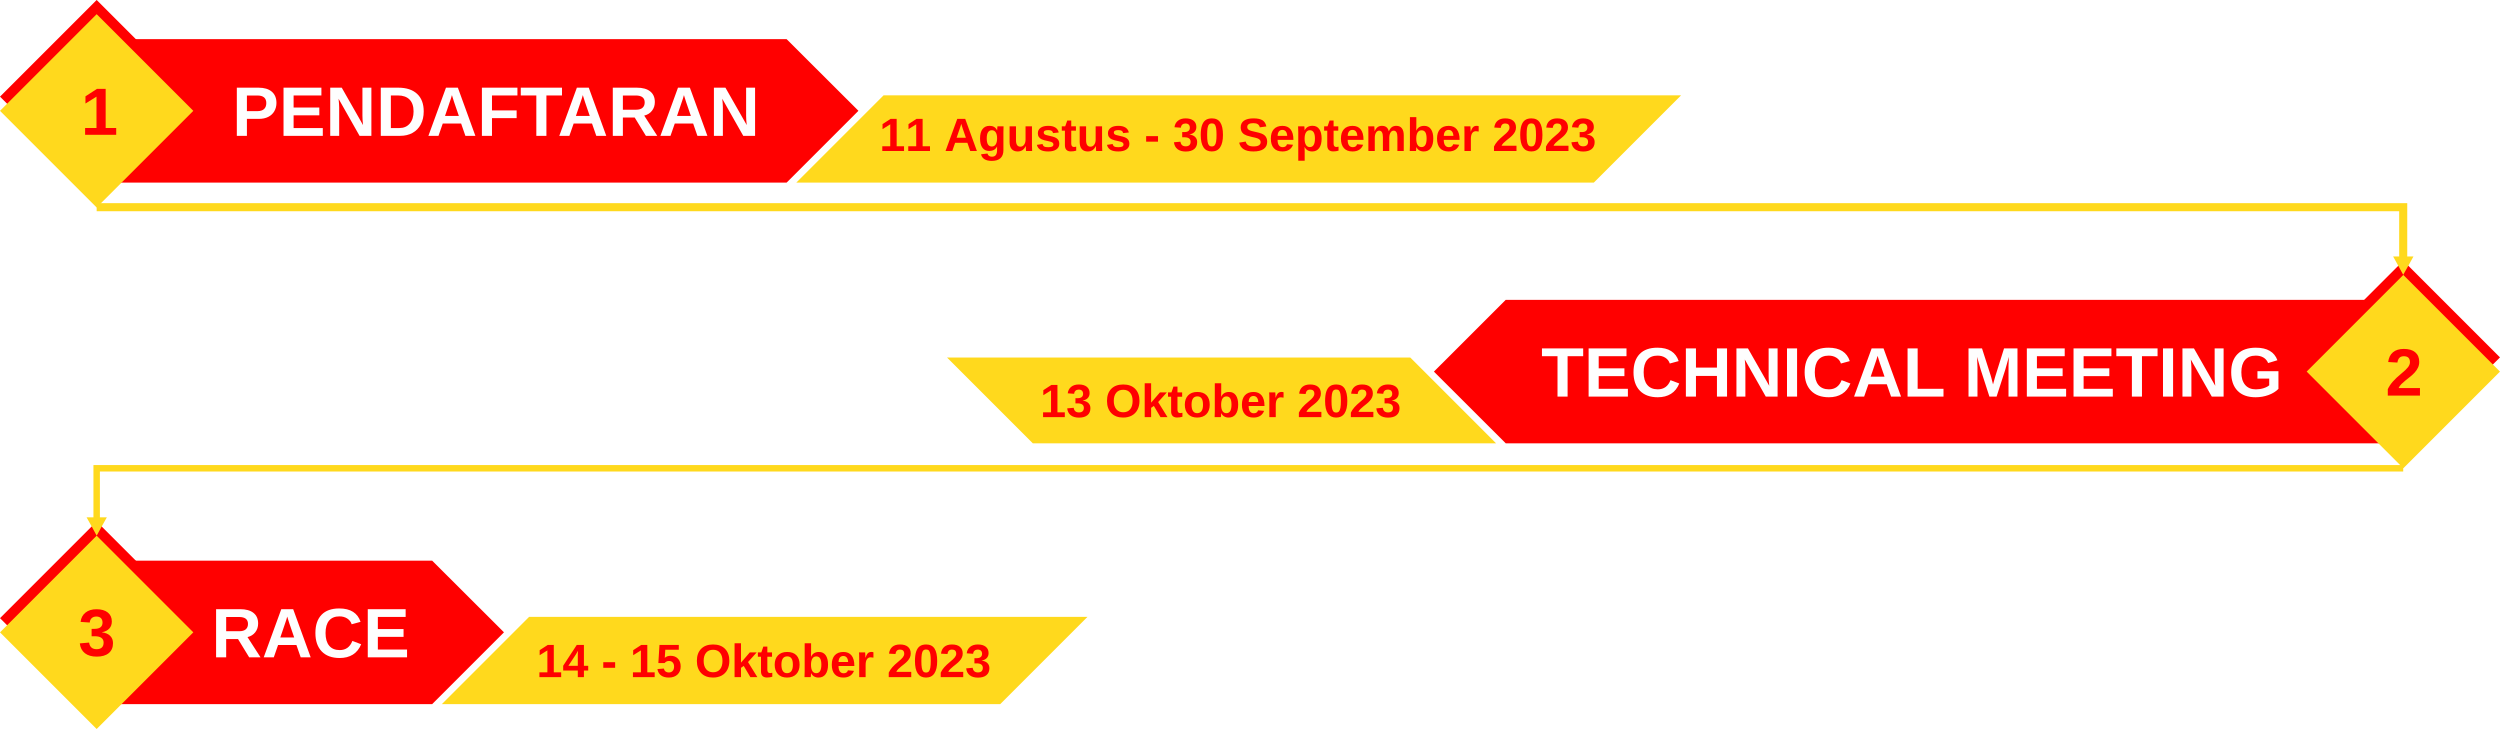
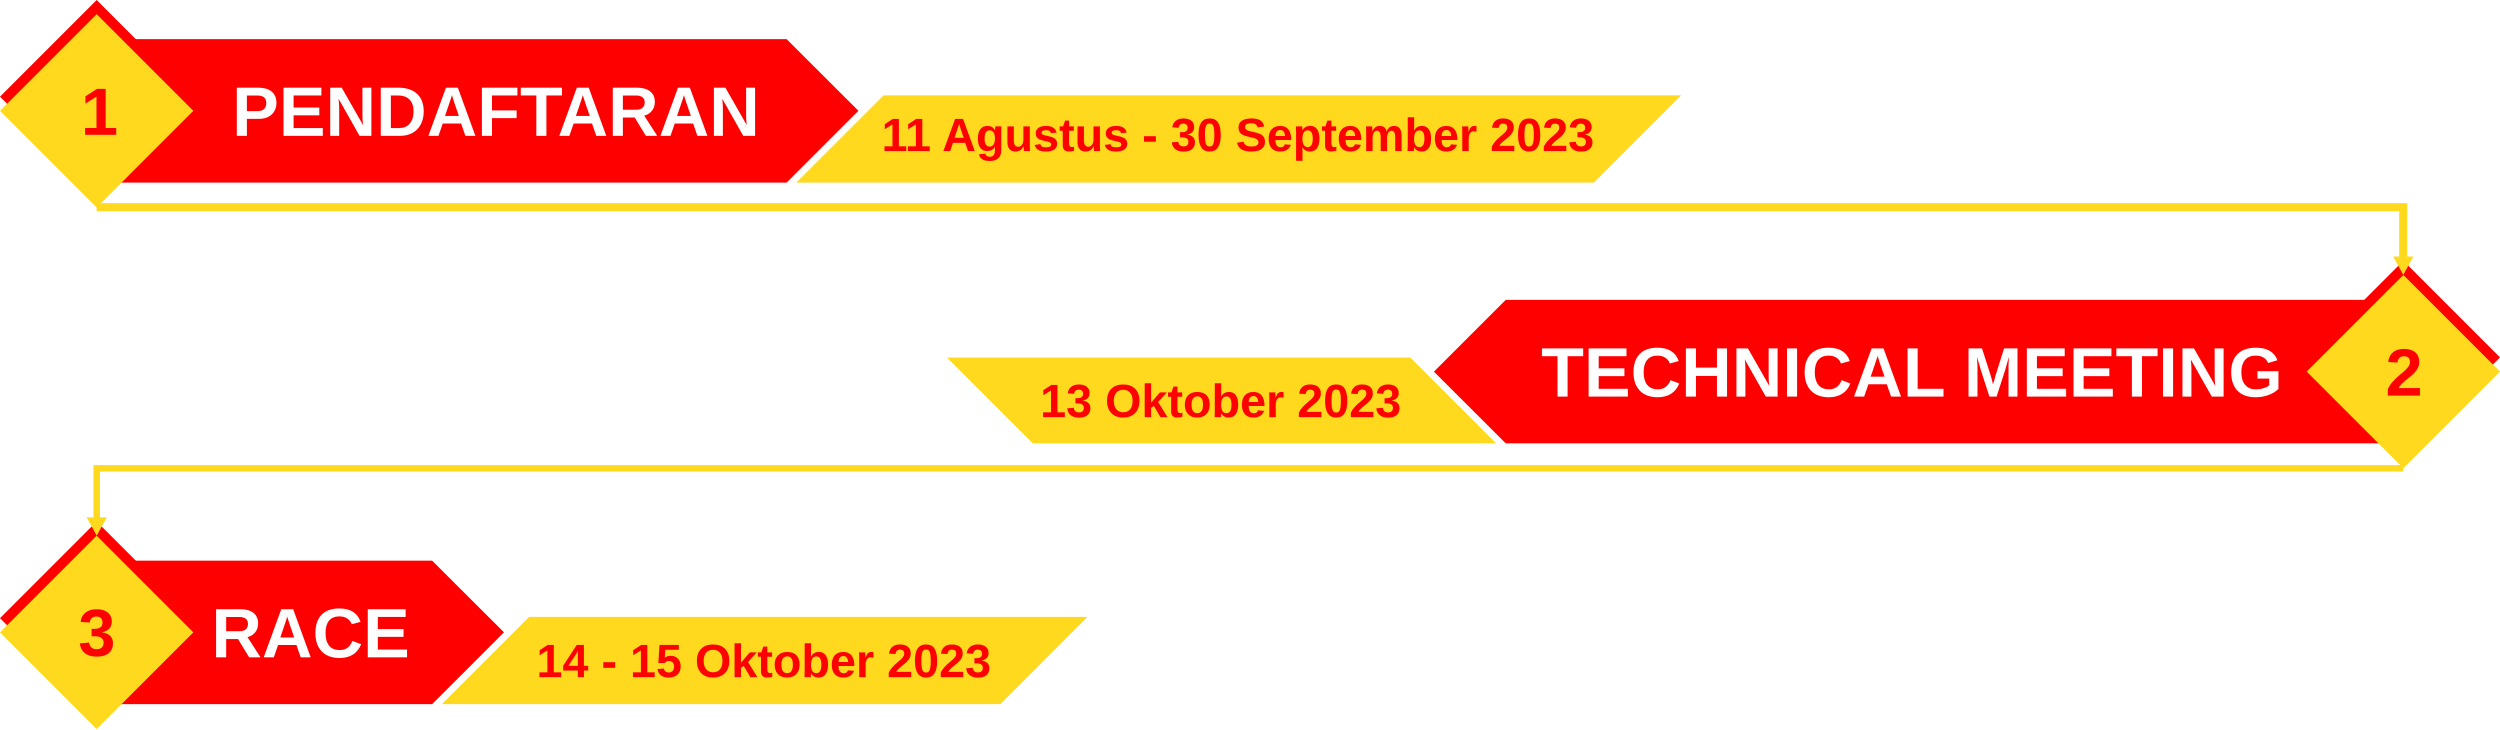
- <svg xmlns="http://www.w3.org/2000/svg" xml:space="preserve" width="774.508mm" height="225.842mm" version="1.1" style="shape-rendering:geometricPrecision; text-rendering:geometricPrecision; image-rendering:optimizeQuality; fill-rule:evenodd; clip-rule:evenodd" viewBox="0 0 63541 18528">
+ <svg xmlns="http://www.w3.org/2000/svg" xml:space="preserve" width="774.503mm" height="225.851mm" version="1.1" style="shape-rendering:geometricPrecision; text-rendering:geometricPrecision; image-rendering:optimizeQuality; fill-rule:evenodd; clip-rule:evenodd" viewBox="0 0 77450 22585">
  <defs>
    <font id="FontID0" horiz-adv-x="722" font-variant="normal" style="fill-rule:nonzero" font-style="normal" font-weight="700">
      <font-face font-family="Arial">
        <font-face-src>
          <font-face-name name="Arial Bold" />
        </font-face-src>
      </font-face>
      <missing-glyph>
        <path d="M0 0z" />
      </missing-glyph>
-       <glyph unicode="3" horiz-adv-x="556" d="M38.001 189.835l132.998 16.169c4.165,-34.002 15.499,-60.007 34.002,-78.006 18.497,-17.999 40.833,-26.999 66.996,-26.999 28.166,0 51.836,10.837 71.168,32.338 19.166,21.494 28.836,50.496 28.836,87.164 0,34.5 -9.172,61.996 -27.669,82.164 -18.503,20.168 -40.999,30.335 -67.666,30.335 -17.502,0 -38.333,-3.502 -62.666,-10.333l15.167 111.331c37,-1.001 65.166,7.169 84.664,24.333 19.498,17.005 29.168,39.839 29.168,68.336 0,24.167 -7.169,43.334 -21.501,57.831 -14.332,14.332 -33.332,21.501 -57.168,21.501 -23.497,0 -43.499,-8.164 -60,-24.499 -16.666,-16.335 -26.667,-40.17 -30.335,-71.5l-125.995 21.501c8.834,43.665 21.998,78.496 39.832,104.666 17.668,25.997 42.498,46.497 74.166,61.498 31.668,14.836 67.335,22.33 106.669,22.33 67.328,0 121.332,-21.494 162,-64.662 33.498,-35.335 50.33,-75.333 50.33,-119.834 0,-63.004 -34.334,-113.5 -103.167,-151.004 40.999,-8.827 73.668,-28.498 98.333,-59.164 24.506,-30.666 36.834,-67.666 36.834,-111 0,-62.831 -23,-116.498 -68.834,-160.833 -45.834,-44.335 -102.829,-66.499 -171.165,-66.499 -64.669,0 -118.335,18.662 -160.833,56.166 -42.67,37.331 -67.335,86.163 -74.166,146.667z" />
-       <glyph unicode="D" horiz-adv-x="722" d="M73.002 716l263.663 0c59.503,0 104.833,-4.5 135.999,-13.665 41.835,-12.333 77.834,-34.334 107.668,-66.003 30,-31.499 52.665,-70.167 68.336,-115.999 15.496,-45.667 23.329,-102.163 23.329,-169.167 0,-59 -7.331,-109.664 -21.997,-152.33 -17.833,-52.167 -43.334,-94.335 -76.501,-126.502 -24.998,-24.5 -58.834,-43.5 -101.333,-57.165 -31.835,-10.171 -74.335,-15.168 -127.668,-15.168l-271.496 0 0 716zm144.999 -121.002l0 -473.997 107.498 0c40.166,0 69.166,2.333 86.999,6.833 23.504,5.832 42.836,15.832 58.17,29.834 15.5,13.997 27.999,36.999 37.663,69 9.834,31.997 14.671,75.833 14.671,131.163 0,55.335 -4.836,97.668 -14.671,127.336 -9.664,29.664 -23.329,52.665 -40.83,69.332 -17.501,16.501 -39.668,27.833 -66.667,33.666 -20,4.5 -59.498,6.833 -118.166,6.833l-64.666 0z" />
-       <glyph unicode="0" horiz-adv-x="556" d="M274.499 719.997c69.338,0 123.501,-24.83 162.67,-74.497 46.497,-58.667 69.828,-156.164 69.828,-292.166 0,-135.83 -23.497,-233.5 -70.332,-292.836 -38.83,-48.997 -92.828,-73.496 -162.166,-73.496 -69.662,0 -125.829,26.833 -168.499,80.499 -42.664,53.666 -63.999,149.499 -63.999,287.166 0,135.167 23.497,232.498 70.332,291.835 38.837,48.997 92.835,73.496 162.166,73.496zm0 -113.997c-16.335,0 -30.998,-5.332 -43.665,-15.996 -12.833,-10.505 -22.834,-29.506 -29.831,-57.002 -9.338,-35.501 -14,-95.501 -14,-179.668 0,-84.332 4.165,-142.163 12.495,-173.666 8.337,-31.502 18.835,-52.499 31.502,-63.004 12.667,-10.498 27.165,-15.665 43.499,-15.665 16.335,0 31.005,5.332 43.838,16.003 12.667,10.498 22.661,29.499 29.665,56.995 9.331,35.17 14,95.004 14,179.336 0,84.167 -4.165,141.998 -12.501,173.5 -8.337,31.502 -18.835,52.665 -31.502,63.17 -12.667,10.664 -27.165,15.996 -43.499,15.996z" />
-       <glyph unicode="t" horiz-adv-x="332" d="M308.998 519.001l0 -109.004 -93.995 0 0 -210.161c0,-42.67 0.829,-67.501 2.666,-74.504 1.83,-6.997 5.829,-12.833 12.329,-17.495 6.334,-4.503 14,-6.838 23.166,-6.838 12.84,0 31.171,4.338 55.338,13.171l11.5 -106.669c-31.834,-13.669 -67.832,-20.5 -108.168,-20.5 -24.664,0 -46.835,4.165 -66.665,12.501 -19.836,8.33 -34.334,19.166 -43.499,32.331 -9.338,13.33 -15.672,31.164 -19.332,53.832 -2.839,16.003 -4.338,48.334 -4.338,97.165l0 227.166 -62.997 0 0 109.004 62.997 0 0 103.002 137.004 80.996 0 -183.998 93.995 0z" />
-       <glyph unicode="R" horiz-adv-x="722" d="M73.002 0l0 716 304.498 0c76.501,0 132.168,-6.501 166.834,-19.332 34.832,-12.835 62.499,-35.666 83.334,-68.502 20.83,-33.002 31.333,-70.499 31.333,-112.832 0,-53.836 -15.666,-98.166 -47.17,-133.169 -31.499,-34.998 -78.498,-56.999 -141.163,-66.165 31.167,-18.17 56.833,-38.17 76.999,-60.001 20.332,-21.835 47.668,-60.669 81.997,-116.336l87.336 -139.665 -172.832 0 -103.666 156.332c-37.169,55.501 -62.67,90.503 -76.501,105.003 -13.665,14.334 -28.165,24.334 -43.5,29.664 -15.5,5.334 -39.834,8.004 -73.168,8.004l-29.332 0 0 -299.002 -144.999 0zm144.999 413.001l107 0c69.332,0 112.5,3.001 129.831,8.834 17.169,5.832 30.835,15.998 40.503,30.332 9.834,14.334 14.666,32.333 14.666,53.832 0,24.168 -6.501,43.5 -19.332,58.502 -12.835,14.832 -31.001,24.168 -54.334,27.999 -11.835,1.669 -46.999,2.499 -105.501,2.499l-112.832 0 0 -181.998z" />
-       <glyph unicode="A" horiz-adv-x="722" d="M718.001 0l-156.166 0 -61.836 162.998 -287.167 0 -59.498 -162.998 -153.335 0 278.002 716 153.164 0 286.835 -716zm-265 284l-99.503 265 -96.663 -265 196.166 0z" />
-       <glyph unicode="O" horiz-adv-x="777" d="M43.002 353.665c0,73.005 10.996,134.338 32.828,184.005 16.169,36.496 38.506,69.331 66.672,98.333 28.166,28.995 58.998,50.496 92.496,64.662 44.666,18.835 96.171,28.339 154.499,28.339 105.668,0 190,-32.835 253.502,-98.34 63.336,-65.663 95.004,-156.834 95.004,-273.663 0,-115.835 -31.502,-206.501 -94.334,-271.833 -62.838,-65.504 -147.005,-98.167 -252.169,-98.167 -106.503,0 -191.333,32.497 -254.165,97.663 -62.838,65 -94.334,154.672 -94.334,269.001zm149.001 4.835c0,-81.169 18.828,-142.668 56.332,-184.668 37.497,-41.835 85.161,-62.831 142.833,-62.831 57.831,0 105.164,20.831 142.329,62.334 37,41.669 55.503,103.996 55.503,187.168 0,82.164 -17.999,143.497 -54.17,183.832 -35.998,40.502 -83.828,60.663 -143.662,60.663 -59.668,0 -107.837,-20.5 -144.332,-61.333 -36.503,-40.999 -54.833,-102.663 -54.833,-185.165z" />
-       <glyph unicode="-" horiz-adv-x="332" d="M56.001 191.002l0 136.997 270.002 0 0 -136.997 -270.002 0z" />
-       <glyph unicode="L" horiz-adv-x="610" d="M76.999 0l0 710.002 144.999 0 0 -589 359.003 0 0 -121.002 -504.002 0z" />
-       <glyph unicode="k" horiz-adv-x="556" d="M67.003 0l0 715.998 136.997 0 0 -379.828 160.501 182.831 168.997 0 -177.002 -189.669 190 -329.332 -148 0 -130.995 234.17 -63.502 -68.005 0 -166.165 -136.997 0z" />
-       <glyph unicode="I" horiz-adv-x="277" d="M68 0l0 716 144.999 0 0 -716 -144.999 0z" />
-       <glyph unicode="5" horiz-adv-x="556" d="M43.997 183.832l137.004 14.166c3.999,-30.998 15.499,-55.662 34.665,-73.834 19.332,-18.165 41.503,-27.165 66.665,-27.165 28.67,0 53.003,11.666 72.833,35.17 19.836,23.497 29.838,58.833 29.838,105.999 0,44.328 -9.835,77.495 -29.665,99.666 -19.671,22.164 -45.337,33.167 -77.004,33.167 -39.5,0 -75.001,-17.336 -106.331,-52.002l-111 16.003 70.001 371.996 362.996 0 0 -127.998 -258.834 0 -21.667 -121.837c30.501,15.167 61.837,22.834 93.836,22.834 61.001,0 112.664,-22.164 154.996,-66.665 42.505,-44.335 63.667,-102 63.667,-173.003 0,-59.164 -17.163,-111.829 -51.332,-158.332 -46.663,-63.329 -111.331,-94.997 -193.999,-94.997 -66.168,0 -120.165,17.834 -161.834,53.335 -41.835,35.667 -66.665,83.331 -74.836,143.497z" />
-       <glyph unicode="F" horiz-adv-x="610" d="M73.002 0l0 716 491.996 0 0 -121.002 -346.997 0 0 -169.997 299.998 0 0 -121.002 -299.998 0 0 -304 -144.999 0z" />
-       <glyph unicode="C" horiz-adv-x="722" d="M531.001 264l140.001 -43.002c-21.503,-78.83 -57.336,-137.332 -107.336,-175.663 -50.001,-38.17 -113.334,-57.336 -190.168,-57.336 -95.165,0 -173.33,32.499 -234.663,97.502 -61.167,64.998 -91.836,153.833 -91.836,266.665 0,119.167 30.835,211.832 92.334,277.836 61.499,65.999 142.5,99.001 242.833,99.001 87.668,0 158.835,-26.003 213.501,-77.834 32.665,-30.669 56.999,-74.666 73.334,-132.168l-143.003 -33.998c-8.497,36.999 -26.164,66.331 -52.997,87.829 -26.999,21.503 -59.669,32.167 -98,32.167 -53.168,0 -96.336,-19 -129.333,-57.165 -33.168,-37.999 -49.669,-99.669 -49.669,-184.999 0,-90.333 16.335,-154.833 48.834,-193.169 32.665,-38.497 74.998,-57.663 127.166,-57.663 38.502,0 71.665,12.167 99.332,36.667 27.667,24.5 47.668,62.831 59.669,115.331z" />
-       <glyph unicode="2" horiz-adv-x="556" d="M506.002 127.003l0 -127.003 -480.999 0c5.166,48.334 20.831,94.002 46.828,137.17 26.004,43.161 77.502,100.495 154.168,171.994 61.837,57.672 99.666,96.834 113.666,117.333 18.835,28.339 28.339,56.339 28.339,84.167 0,30.666 -8.171,54.17 -24.671,70.671 -16.335,16.5 -38.996,24.664 -67.832,24.664 -28.663,0 -51.332,-8.668 -68.336,-25.997 -16.832,-17.17 -26.495,-45.834 -29.161,-86.004l-137.004 13.669c8.171,75.664 33.671,130.001 76.666,163.001 43.002,32.835 96.668,49.329 161.171,49.329 70.664,0 126.167,-19.166 166.662,-57.327 40.336,-38.167 60.504,-85.672 60.504,-142.502 0,-32.338 -5.836,-63.004 -17.336,-92.338 -11.5,-29.161 -29.831,-59.661 -54.999,-91.661 -16.5,-21.335 -46.669,-51.836 -90.003,-91.668 -43.499,-39.839 -70.995,-66.168 -82.495,-79.339 -11.666,-12.999 -21.004,-25.832 -28.166,-38.16l273 0z" />
-       <glyph unicode="e" horiz-adv-x="556" d="M372.002 164.003l136.997 -23c-17.502,-50.171 -45.33,-88.338 -83.165,-114.667 -38.001,-26.17 -85.5,-39.334 -142.336,-39.334 -90.162,0 -156.999,29.499 -200.167,88.497 -34.161,47.333 -51.332,107.001 -51.332,179.17 0,85.997 22.503,153.498 67.335,202.163 44.832,48.831 101.669,73.171 170.33,73.171 77.004,0 137.833,-25.5 182.506,-76.5 44.494,-51 65.829,-129.172 63.833,-234.501l-343.001 0c0.995,-40.667 11.997,-72.335 33.167,-95.004 20.997,-22.668 47.333,-33.995 78.662,-33.995 21.501,0 39.5,5.829 54.005,17.495 14.663,11.666 25.666,30.501 33.167,56.505zm7.998 139c-1.001,39.832 -11.168,70.167 -30.666,90.832 -19.498,20.831 -43.168,31.164 -71.168,31.164 -29.831,0 -54.502,-10.996 -74,-32.835 -19.498,-21.832 -29.002,-51.663 -28.663,-89.16l204.498 0z" />
-       <glyph unicode="T" horiz-adv-x="610" d="M233.999 0l0 594.999 -211.998 0 0 121.002 568 0 0 -121.002 -211.002 0 0 -594.999 -144.999 0z" />
+       <glyph unicode="3" horiz-adv-x="556" d="M38.002 189.836l132.999 16.162c4.165,-33.996 15.499,-60 34.003,-77.999 18.497,-17.999 40.827,-26.999 66.997,-26.999 28.166,0 51.836,10.837 71.169,32.331 19.167,21.501 28.829,50.503 28.829,87.172 0,34.5 -9.165,61.996 -27.662,82.164 -18.504,20.168 -40.999,30.335 -67.667,30.335 -17.502,0 -38.333,-3.502 -62.666,-10.333l15.161 111.332c37,-1.002 65.166,7.162 84.671,24.333 19.498,16.998 29.168,39.832 29.168,68.33 0,24.167 -7.169,43.334 -21.501,57.838 -14.332,14.332 -33.333,21.494 -57.168,21.494 -23.497,0 -43.5,-8.164 -60,-24.499 -16.666,-16.328 -26.668,-40.164 -30.335,-71.5l-125.995 21.501c8.834,43.665 21.998,78.504 39.832,104.667 17.668,25.997 42.498,46.504 74.166,61.499 31.668,14.836 67.335,22.337 106.663,22.337 67.335,0 121.333,-21.501 162.001,-64.669 33.498,-35.336 50.337,-75.333 50.337,-119.835 0,-62.998 -34.334,-113.501 -103.168,-150.998 40.999,-8.834 73.669,-28.498 98.333,-59.164 24.499,-30.667 36.834,-67.667 36.834,-111.001 0,-62.832 -23,-116.498 -68.834,-160.834 -45.834,-44.335 -102.837,-66.499 -171.167,-66.499 -64.669,0 -118.336,18.662 -160.834,56.167 -42.671,37.332 -67.335,86.163 -74.166,146.668z" />
+       <glyph unicode="D" horiz-adv-x="722" d="M72.998 715.999l263.669 0c59.498,0 104.833,-4.5 136,-13.665 41.836,-12.333 77.834,-34.334 107.669,-65.999 29.996,-31.499 52.666,-70.167 68.332,-116 15.5,-45.667 23.334,-102.168 23.334,-169.168 0,-59 -7.335,-109.665 -22.001,-152.335 -17.833,-52.163 -43.334,-94.331 -76.502,-126.498 -24.998,-24.5 -58.83,-43.5 -101.329,-57.165 -31.835,-10.171 -74.335,-15.168 -127.669,-15.168l-271.502 0 0 715.999zm145.004 -120.998l0 -473.999 107.498 0c40.166,0 69.166,2.333 87,6.833 23.5,5.832 42.831,15.832 58.166,29.83 15.5,14.002 28,37.004 37.668,69.001 9.834,32.001 14.666,75.833 14.666,131.168 0,55.335 -4.832,97.668 -14.666,127.332 -9.668,29.669 -23.334,52.666 -40.835,69.332 -17.497,16.501 -39.664,27.834 -66.663,33.67 -20,4.5 -59.503,6.833 -118.167,6.833l-64.667 0z" />
+       <glyph unicode="0" horiz-adv-x="556" d="M274.5 720.002c69.331,0 123.502,-24.837 162.664,-74.505 46.504,-58.667 69.835,-156.165 69.835,-292.161 0,-135.838 -23.497,-233.501 -70.333,-292.838 -38.831,-48.998 -92.835,-73.496 -162.167,-73.496 -69.67,0 -125.837,26.833 -168.5,80.5 -42.664,53.666 -63.999,149.5 -63.999,287.168 0,135.168 23.497,232.5 70.333,291.83 38.831,49.004 92.835,73.503 162.167,73.503zm0 -114.005c-16.335,0 -30.998,-5.332 -43.665,-15.996 -12.833,-10.498 -22.834,-29.499 -29.838,-57.002 -9.331,-35.495 -14,-95.495 -14,-179.662 0,-84.333 4.172,-142.171 12.502,-173.667 8.337,-31.502 18.835,-52.499 31.502,-63.005 12.667,-10.498 27.165,-15.665 43.5,-15.665 16.335,0 30.998,5.332 43.831,16.003 12.667,10.498 22.668,29.499 29.665,56.996 9.338,35.17 14,95.004 14,179.337 0,84.167 -4.165,141.999 -12.495,173.501 -8.337,31.495 -18.835,52.665 -31.502,63.163 -12.667,10.664 -27.165,15.996 -43.5,15.996z" />
+       <glyph unicode="t" horiz-adv-x="333" d="M309 518.997l0 -108.998 -94.003 0 0 -210.17c0,-42.664 0.836,-67.494 2.666,-74.498 1.837,-6.997 5.836,-12.833 12.336,-17.502 6.334,-4.496 14,-6.831 23.166,-6.831 12.833,0 31.171,4.331 55.338,13.165l11.5 -106.663c-31.834,-13.669 -67.84,-20.5 -108.169,-20.5 -24.665,0 -46.836,4.165 -66.665,12.502 -19.837,8.33 -34.334,19.167 -43.5,32.331 -9.338,13.33 -15.672,31.164 -19.339,53.832 -2.832,16.003 -4.331,48.334 -4.331,97.166l0 227.168 -62.998 0 0 108.998 62.998 0 0 103.002 136.998 80.997 0 -184 94.003 0z" />
+       <glyph unicode="R" horiz-adv-x="722" d="M72.998 0l0 715.999 304.504 0c76.497,0 132.164,-6.501 166.83,-19.332 34.837,-12.836 62.5,-35.667 83.335,-68.503 20.835,-32.997 31.333,-70.499 31.333,-112.832 0,-53.832 -15.666,-98.166 -47.165,-133.165 -31.499,-35.003 -78.503,-56.999 -141.168,-66.17 31.167,-18.165 56.833,-38.166 77,-59.996 20.332,-21.835 47.668,-60.669 82.002,-116.336l87.332 -139.665 -172.833 0 -103.667 156.332c-37.165,55.501 -62.666,90.499 -76.497,104.999 -13.67,14.334 -28.17,24.334 -43.505,29.669 -15.496,5.334 -39.83,7.999 -73.164,7.999l-29.332 0 0 -298.999 -145.004 0zm145.004 412.998l107 0c69.332,0 112.496,3.001 129.831,8.834 17.165,5.837 30.835,16.003 40.498,30.337 9.834,14.329 14.666,32.333 14.666,53.832 0,24.168 -6.496,43.5 -19.332,58.498 -12.831,14.836 -31.001,24.168 -54.334,28 -11.831,1.669 -46.999,2.503 -105.497,2.503l-112.832 0 0 -182.003z" />
+       <glyph unicode="A" horiz-adv-x="722" d="M718 0l-156.166 0 -61.831 162.999 -287.169 0 -59.498 -162.999 -153.335 0 277.998 715.999 153.169 0 286.832 -715.999zm-265.001 284.001l-99.499 264.997 -96.668 -264.997 196.167 0z" />
+       <glyph unicode="-" horiz-adv-x="333" d="M56.001 191.003l0 136.998 269.997 0 0 -136.998 -269.997 0z" />
+       <glyph unicode="O" horiz-adv-x="777" d="M43.002 353.667c0,72.999 10.996,134.332 32.828,184 16.169,36.503 38.506,69.331 66.672,98.333 28.166,29.002 58.999,50.503 92.497,64.669 44.667,18.828 96.165,28.332 154.5,28.332 105.668,0 190.002,-32.835 253.497,-98.333 63.336,-65.671 95.004,-156.835 95.004,-273.665 0,-115.835 -31.502,-206.502 -94.334,-271.834 -62.832,-65.505 -146.999,-98.168 -252.164,-98.168 -106.504,0 -191.335,32.497 -254.167,97.663 -62.839,65.001 -94.334,154.666 -94.334,269.003zm148.995 4.835c0,-81.17 18.835,-142.669 56.333,-184.669 37.504,-41.835 85.169,-62.832 142.834,-62.832 57.838,0 105.171,20.831 142.337,62.335 37,41.662 55.497,103.997 55.497,187.163 0,82.171 -17.999,143.504 -54.164,183.834 -35.999,40.502 -83.836,60.67 -143.67,60.67 -59.662,0 -107.83,-20.5 -144.333,-61.333 -36.496,-40.999 -54.834,-102.671 -54.834,-185.167z" />
+       <glyph unicode="L" horiz-adv-x="610" d="M77 0l0 710.001 145 0 0 -588.998 359 0 0 -121.002 -504 0z" />
+       <glyph unicode="k" horiz-adv-x="556" d="M66.997 0l0 716.003 137.005 0 0 -379.837 160.495 182.832 169.005 0 -177.003 -189.663 190.002 -329.334 -148.001 0 -131.003 234.164 -63.495 -67.998 0 -166.166 -137.005 0z" />
+       <glyph unicode="I" horiz-adv-x="277" d="M68 0l0 715.999 145 0 0 -715.999 -145 0z" />
+       <glyph unicode="5" horiz-adv-x="556" d="M43.997 183.834l137.005 14.166c3.999,-30.998 15.499,-55.669 34.666,-73.835 19.332,-18.165 41.497,-27.165 66.665,-27.165 28.671,0 53.004,11.666 72.833,35.163 19.837,23.504 29.831,58.84 29.831,106 0,44.335 -9.829,77.502 -29.665,99.673 -19.664,22.164 -45.33,33.16 -76.998,33.16 -39.501,0 -75.002,-17.329 -106.332,-51.995l-111.001 15.996 70.001 372.005 362.998 0 0 -128.005 -258.836 0 -21.667 -121.831c30.501,15.168 61.837,22.834 93.837,22.834 60.995,0 112.665,-22.171 154.997,-66.665 42.498,-44.335 63.668,-102.001 63.668,-173.004 0,-59.164 -17.171,-111.829 -51.332,-158.334 -46.67,-63.329 -111.339,-94.997 -194.001,-94.997 -66.168,0 -120.166,17.834 -161.835,53.335 -41.835,35.667 -66.665,83.332 -74.836,143.498z" />
+       <glyph unicode="F" horiz-adv-x="610" d="M72.998 0l0 715.999 492.003 0 0 -120.998 -346.999 0 0 -170.002 300 0 0 -120.998 -300 0 0 -304.001 -145.004 0z" />
+       <glyph unicode="e" horiz-adv-x="556" d="M371.998 163.997l137.005 -23c-17.502,-50.165 -45.337,-88.332 -83.173,-114.661 -37.995,-26.17 -85.5,-39.335 -142.33,-39.335 -90.169,0 -157,29.499 -200.169,88.498 -34.168,47.333 -51.332,107.002 -51.332,179.165 0,86.005 22.503,153.506 67.335,202.172 44.833,48.832 101.662,73.165 170.331,73.165 76.998,0 137.834,-25.5 182.501,-76.501 44.501,-51.001 65.837,-129.166 63.834,-234.503l-343.003 0c1.002,-40.661 12.004,-72.329 33.167,-94.997 21.004,-22.668 47.333,-34.003 78.669,-34.003 21.501,0 39.501,5.836 53.998,17.502 14.67,11.666 25.666,30.501 33.167,56.498zm8.005 139.001c-1.002,39.832 -11.168,70.167 -30.667,90.832 -19.505,20.838 -43.168,31.171 -71.169,31.171 -29.838,0 -54.502,-11.003 -74,-32.835 -19.498,-21.833 -29.002,-51.663 -28.671,-89.168l204.506 0z" />
+       <glyph unicode="2" horiz-adv-x="556" d="M505.998 126.999l0 -126.999 -480.997 0c5.164,48.335 20.832,93.998 46.833,137.169 26.001,43.166 77.5,100.496 154.165,171.996 61.833,57.669 99.67,96.834 113.671,117.337 18.832,28.329 28.329,56.33 28.329,84.162 0,30.668 -8.165,54.171 -24.663,70.669 -16.334,16.498 -39.001,24.668 -67.833,24.668 -28.668,0 -51.335,-8.667 -68.336,-26.001 -16.831,-17.165 -26.498,-45.833 -29.165,-85.998l-137 13.662c8.165,75.669 33.663,130.004 76.664,163.001 43.002,32.837 96.665,49.335 161.17,49.335 70.664,0 126.164,-19.165 166.663,-57.335 40.335,-38.166 60.5,-85.665 60.5,-142.498 0,-32.334 -5.831,-63.002 -17.329,-92.332 -11.503,-29.17 -29.837,-59.669 -55.002,-91.67 -16.498,-21.334 -46.668,-51.833 -89.998,-91.665 -43.504,-39.832 -71.002,-66.166 -82.5,-79.336 -11.667,-13 -21.001,-25.832 -28.17,-38.166l273 0z" />
+       <glyph unicode="C" horiz-adv-x="722" d="M530.999 264.001l140.002 -43.002c-21.499,-78.83 -57.336,-137.332 -107.332,-175.664 -50.001,-38.17 -113.335,-57.336 -190.169,-57.336 -95.165,0 -173.331,32.499 -234.664,97.502 -61.167,64.999 -91.836,153.833 -91.836,266.666 0,119.167 30.835,211.833 92.334,277.832 61.499,65.999 142.501,99.001 242.834,99.001 87.664,0 158.831,-25.998 213.498,-77.834 32.67,-30.664 56.999,-74.667 73.334,-132.164l-142.999 -34.002c-8.502,36.999 -26.169,66.336 -53.002,87.834 -26.999,21.499 -59.664,32.167 -98,32.167 -53.163,0 -96.331,-19 -129.333,-57.17 -33.163,-38 -49.664,-99.665 -49.664,-185 0,-90.333 16.33,-154.829 48.834,-193.165 32.665,-38.498 74.999,-57.668 127.166,-57.668 38.498,0 71.665,12.167 99.333,36.667 27.668,24.5 47.668,62.836 59.664,115.336z" />
+       <glyph unicode="T" horiz-adv-x="610" d="M234 0l0 595.001 -211.999 0 0 120.998 567.998 0 0 -120.998 -210.999 0 0 -595.001 -145 0z" />
      <glyph unicode="s" horiz-adv-x="556" d="M23 145.997l137.999 21.004c5.836,-26.502 17.668,-46.669 35.667,-60.331 17.834,-13.834 43.002,-20.672 75.167,-20.672 35.501,0 62.169,6.506 80.168,19.505 11.997,9.165 17.999,21.501 17.999,36.834 0,10.333 -3.336,18.994 -9.835,25.832 -6.831,6.499 -22.164,12.667 -45.834,18.165 -110.827,24.499 -180.994,46.835 -210.666,67.003 -41.165,28.166 -61.664,67.162 -61.664,116.995 0,45.171 17.834,82.999 53.335,113.666 35.501,30.673 90.5,46.007 164.998,46.007 71.002,0 123.833,-11.673 158.332,-34.838 34.5,-23.331 58.335,-57.665 71.334,-103.167l-128.999 -23.994c-5.498,20.327 -16.169,35.998 -31.668,46.828 -15.499,10.837 -37.663,16.169 -66.499,16.169 -36.33,0 -62.334,-5.001 -78.165,-15.167 -10.498,-7.169 -15.672,-16.5 -15.672,-27.835 0,-9.835 4.503,-18.165 13.669,-24.996 12.501,-9.172 55.338,-22.005 128.668,-38.671 73.337,-16.666 124.503,-37 153.498,-61.167 28.836,-24.333 43.168,-58.501 43.168,-102.166 0,-47.498 -19.829,-88.497 -59.668,-122.665 -39.666,-34.168 -98.499,-51.332 -176.497,-51.332 -70.664,0 -126.665,14.332 -168.002,42.829 -41.165,28.505 -68.164,67.169 -80.831,116.166z" />
-       <glyph unicode="b" horiz-adv-x="610" d="M66.002 0l0 715.998 136.997 0 0 -258.33c42.332,48.168 92.338,72.335 150.334,72.335 63.17,0 115.33,-22.834 156.668,-68.668 41.331,-45.834 61.996,-111.67 61.996,-197.501 0,-88.67 -20.997,-156.999 -63.163,-205.002 -42.166,-47.83 -93.498,-71.831 -153.67,-71.831 -29.665,0 -58.833,7.667 -87.662,22.834 -28.836,15.333 -53.666,37.331 -74.504,66.333l0 -76.169 -126.996 0zm135.001 269.498c0,-53.832 8.495,-93.829 25.5,-119.495 23.829,-36.668 55.331,-55.006 94.831,-55.006 30.335,0 56.166,13.006 77.667,39.003 21.335,25.997 31.999,67.003 31.999,122.831 0,59.502 -10.837,102.339 -32.331,128.668 -21.501,26.336 -49.004,39.5 -82.668,39.5 -33.001,0 -60.338,-12.833 -82.171,-38.499 -21.832,-25.666 -32.828,-64.669 -32.828,-117.002z" />
+       <glyph unicode="b" horiz-adv-x="610" d="M66.002 0l0 716.003 136.998 0 0 -258.338c42.332,48.169 92.331,72.336 150.335,72.336 63.163,0 115.331,-22.834 156.662,-68.668 41.338,-45.834 62.003,-111.664 62.003,-197.496 0,-88.671 -21.004,-157 -63.17,-205.003 -42.167,-47.83 -93.499,-71.832 -153.664,-71.832 -29.665,0 -58.833,7.667 -87.669,22.834 -28.829,15.333 -53.666,37.332 -74.498,66.334l0 -76.169 -126.997 0zm134.995 269.5c0,-53.832 8.502,-93.83 25.5,-119.503 23.836,-36.662 55.338,-55 94.838,-55 30.328,0 56.167,13.006 77.661,39.003 21.335,25.997 32,66.997 32,122.832 0,59.503 -10.83,102.332 -32.331,128.668 -21.501,26.329 -48.998,39.501 -82.668,39.501 -32.994,0 -60.332,-12.833 -82.164,-38.499 -21.833,-25.666 -32.835,-64.669 -32.835,-117.003z" />
      <glyph unicode="p" horiz-adv-x="610" d="M67.998 519.001l128.004 0 0 -76.169c16.666,26.004 38.996,47.001 67.328,63.17 28.339,15.996 59.834,24.001 94.334,24.001 60.172,0 111.338,-23.67 153.339,-71.002 42.001,-47.167 62.997,-113.169 62.997,-197.501 0,-86.833 -21.169,-154.168 -63.502,-202.336 -42.332,-48.161 -93.664,-72.163 -154.002,-72.163 -28.663,0 -54.661,5.664 -77.999,17.163 -23.166,11.334 -47.83,30.832 -73.496,58.501l0 -259.663 -137.004 0 0 715.998zm135.001 -251.499c0,-58.501 11.5,-101.669 34.665,-129.669 23,-27.835 51.166,-41.835 84.167,-41.835 31.834,0 58.335,12.833 79.505,38.499 21.163,25.673 31.661,67.666 31.661,126.167 0,54.668 -10.83,95.169 -32.662,121.671 -21.667,26.502 -48.666,39.666 -80.838,39.666 -33.498,0 -61.333,-12.999 -83.331,-39.003 -22.164,-25.997 -33.167,-64.496 -33.167,-115.496z" />
-       <glyph unicode="N" horiz-adv-x="722" d="M73.002 0l0 716 140.333 0 294.664 -479.834 0 479.834 134.003 0 0 -716 -144.838 0 -290.164 470.668 0 -470.668 -133.998 0z" />
+       <glyph unicode="N" horiz-adv-x="722" d="M72.998 0l0 715.999 140.334 0 294.67 -479.831 0 479.831 133.999 0 0 -715.999 -144.834 0 -290.165 470.666 0 -470.666 -134.004 0z" />
      <glyph unicode="m" horiz-adv-x="889" d="M62.003 519.001l125.995 0 0 -70.837c45.171,54.502 99.003,81.839 161.503,81.839 33.167,0 62.003,-6.838 86.335,-20.506 24.499,-13.662 44.501,-34.327 60,-61.996 22.834,27.669 47.498,48.334 73.834,61.996 26.329,13.669 54.495,20.506 84.498,20.506 38.001,0 70.167,-7.667 96.668,-23.172 26.329,-15.499 46,-38.167 58.998,-68.164 9.497,-21.998 14.166,-57.831 14.166,-107.332l0 -331.335 -136.997 0 0 296.165c0,51.504 -4.669,84.671 -14.166,99.5 -12.667,19.498 -32.338,29.333 -58.667,29.333 -19.173,0 -37.338,-5.829 -54.336,-17.502 -16.832,-11.831 -29.168,-28.995 -36.668,-51.497 -7.501,-22.668 -11.168,-58.335 -11.168,-107.167l0 -248.833 -136.997 0 0 284.002c0,50.33 -2.5,82.999 -7.335,97.497 -4.835,14.67 -12.329,25.666 -22.668,32.835 -10.16,7.162 -24.16,10.664 -41.662,10.664 -21.169,0 -40.17,-5.664 -57.002,-16.998 -16.998,-11.5 -29.002,-27.835 -36.33,-49.336 -7.335,-21.501 -11.003,-57.168 -11.003,-106.835l0 -251.83 -136.997 0 0 519.001z" />
-       <glyph unicode="H" horiz-adv-x="722" d="M73.002 0l0 716 144.999 0 0 -281.999 281.999 0 0 281.999 144.999 0 0 -716 -144.999 0 0 313 -281.999 0 0 -313 -144.999 0z" />
-       <glyph unicode="4" horiz-adv-x="556" d="M311.001 0l0 144.001 -292 0 0 119.502 309.668 455.499 115.33 0 0 -455.002 89.001 0 0 -119.999 -89.001 0 0 -144.001 -132.998 0zm0 264l0 244.502 -163.664 -244.502 163.664 0z" />
+       <glyph unicode="H" horiz-adv-x="722" d="M72.998 0l0 715.999 145.004 0 0 -282 282 0 0 282 145 0 0 -715.999 -145 0 0 313.001 -282 0 0 -313.001 -145.004 0z" />
      <glyph unicode="g" horiz-adv-x="610" d="M58.998 -33.001l156.999 -19.001c2.666,-18.497 8.668,-31.164 17.999,-38.167 13.171,-9.828 33.671,-14.829 61.671,-14.829 35.833,0 62.666,5.332 80.665,16.162 11.997,7.169 21.169,18.669 27.33,34.672 4.172,11.327 6.334,32.497 6.334,62.997l0.67 75.83c-41.331,-56.498 -93.332,-84.664 -155.998,-84.664 -69.669,0 -125,29.499 -165.667,88.332 -31.999,46.504 -48.002,104.5 -48.002,173.666 0,87.005 21.004,153.339 62.831,199.173 41.835,45.827 94.002,68.834 156.336,68.834 64.165,0 117.168,-28.173 158.83,-84.505l0 73.503 128.004 0 0 -465.335c0,-61.167 -5.001,-107.001 -15.167,-137.163 -10.001,-30.335 -24.167,-54.005 -42.498,-71.334 -18.172,-17.17 -42.505,-30.839 -73.005,-40.502 -30.501,-9.835 -68.999,-14.67 -115.496,-14.67 -88,0 -150.334,15.167 -187.168,45.337 -36.834,30.335 -55.165,68.502 -55.165,114.999 0,4.503 0.166,10.167 0.497,16.666zm123.004 303.003c0,-54.999 10.664,-95.169 31.834,-120.669 21.328,-25.5 47.664,-38.333 78.828,-38.333 33.339,0 61.671,13.164 84.671,39.334 23.166,26.163 34.665,64.835 34.665,116.166 0,53.666 -11.003,93.498 -33.167,119.502 -21.998,25.997 -49.999,38.996 -83.835,38.996 -32.828,0 -59.834,-12.833 -81.162,-38.333 -21.169,-25.5 -31.834,-64.33 -31.834,-116.663z" />
-       <glyph unicode="E" horiz-adv-x="667" d="M73.002 0l0 716 529.996 0 0 -121.002 -384.997 0 0 -158.996 357.998 0 0 -121.002 -357.998 0 0 -193.999 398.999 0 0 -121.002 -543.998 0z" />
+       <glyph unicode="4" horiz-adv-x="556" d="M311.003 0l0 144.002 -292.003 0 0 119.496 309.663 455.502 115.338 0 0 -454.998 88.995 0 0 -120 -88.995 0 0 -144.002 -132.999 0zm0 264.002l0 244.497 -163.673 -244.497 163.673 0z" />
+       <glyph unicode="E" horiz-adv-x="666" d="M72.998 0l0 715.999 530.003 0 0 -120.998 -384.998 0 0 -159.002 357.999 0 0 -120.998 -357.999 0 0 -194 398.996 0 0 -121.002 -544 0z" />
+       <glyph unicode="S" horiz-adv-x="667" d="M34.997 232.001l141.003 14c8.502,-47.167 25.5,-81.666 51.332,-103.837 25.832,-22.164 60.67,-33.167 104.5,-33.167 46.331,0 81.335,9.835 104.832,29.506 23.504,19.664 35.335,42.664 35.335,68.999 0,16.998 -5.001,31.329 -14.836,43.334 -9.828,11.831 -27.165,22.164 -51.829,30.832 -16.832,6.002 -55.165,16.335 -115.172,31.329 -77.163,19.339 -131.327,43.002 -162.497,71.168 -43.831,39.5 -65.663,87.668 -65.663,144.498 0,36.503 10.333,70.837 30.832,102.67 20.665,31.834 50.33,56.001 89.167,72.667 38.83,16.666 85.5,25.003 140.499,25.003 89.499,0 156.999,-19.836 202.163,-59.668 45.337,-39.832 68.999,-92.835 71.334,-159.334l-144.995 -5.001c-6.168,37 -19.339,63.502 -39.5,79.663 -20.168,16.169 -50.503,24.333 -90.839,24.333 -41.662,0 -74.331,-8.661 -97.829,-25.997 -15.167,-11.168 -22.834,-25.997 -22.834,-44.666 0,-16.998 7.162,-31.502 21.501,-43.499 18.165,-15.499 62.334,-31.502 132.501,-48.168 70.167,-16.5 121.996,-33.83 155.494,-51.497 33.671,-17.834 60,-42.001 79,-72.833 19.001,-30.832 28.505,-68.834 28.505,-114.004 0,-40.999 -11.334,-79.498 -34.168,-115.33 -22.834,-35.833 -54.999,-62.5 -96.668,-79.836 -41.669,-17.495 -93.664,-26.163 -155.832,-26.163 -90.5,0 -159.997,20.831 -208.497,62.666 -48.507,41.669 -77.336,102.498 -86.84,182.334z" />
      <glyph unicode="u" horiz-adv-x="610" d="M414.998 0l0 77.667c-19.001,-27.669 -43.831,-49.667 -74.663,-66.168 -30.832,-16.335 -63.336,-24.499 -97.504,-24.499 -34.997,0 -66.333,7.667 -93.995,23 -27.835,15.333 -47.837,37 -60.166,64.669 -12.501,27.828 -18.669,66.161 -18.669,115.165l0 329.166 136.997 0 0 -238.997c0,-73.171 2.5,-117.838 7.667,-134.338 5.001,-16.5 14.166,-29.665 27.669,-39.169 13.33,-9.663 30.335,-14.498 51,-14.498 23.497,0 44.501,6.499 63.163,19.332 18.669,12.833 31.336,28.836 38.167,48.002 6.838,19.166 10.339,65.836 10.339,140.333l0 219.334 136.997 0 0 -519.001 -127.003 0z" />
-       <glyph unicode="S" horiz-adv-x="667" d="M34.997 232.001l141.003 14c8.502,-47.167 25.5,-81.666 51.332,-103.837 25.832,-22.164 60.67,-33.167 104.5,-33.167 46.331,0 81.335,9.835 104.832,29.506 23.504,19.664 35.335,42.664 35.335,68.999 0,16.998 -5.001,31.329 -14.836,43.334 -9.828,11.831 -27.165,22.164 -51.829,30.832 -16.832,6.002 -55.165,16.335 -115.172,31.329 -77.163,19.339 -131.327,43.002 -162.497,71.168 -43.831,39.5 -65.663,87.668 -65.663,144.498 0,36.503 10.333,70.837 30.832,102.67 20.665,31.834 50.33,56.001 89.167,72.667 38.83,16.666 85.5,25.003 140.499,25.003 89.499,0 156.999,-19.836 202.163,-59.668 45.337,-39.832 68.999,-92.835 71.334,-159.334l-144.995 -5.001c-6.168,37 -19.339,63.502 -39.5,79.663 -20.168,16.169 -50.503,24.333 -90.839,24.333 -41.662,0 -74.331,-8.661 -97.829,-25.997 -15.167,-11.168 -22.834,-25.997 -22.834,-44.666 0,-16.998 7.162,-31.502 21.501,-43.499 18.165,-15.499 62.334,-31.502 132.501,-48.168 70.167,-16.5 121.996,-33.83 155.494,-51.497 33.671,-17.834 60,-42.001 79,-72.833 19.001,-30.832 28.505,-68.834 28.505,-114.004 0,-40.999 -11.334,-79.498 -34.168,-115.33 -22.834,-35.833 -54.999,-62.5 -96.668,-79.836 -41.669,-17.495 -93.664,-26.163 -155.832,-26.163 -90.5,0 -159.997,20.831 -208.497,62.666 -48.507,41.669 -77.336,102.498 -86.84,182.334z" />
      <glyph unicode=" " horiz-adv-x="277" d="" />
-       <glyph unicode="1" horiz-adv-x="556" d="M393 0l-136.998 0 0 518.331c-50.001,-46.996 -109.003,-81.833 -176.999,-104.331l0 124.998c35.832,11.667 74.664,33.837 116.5,66.668 41.996,32.667 70.663,70.833 86.331,114.331l111.167 0 0 -719.998z" />
-       <glyph unicode="r" horiz-adv-x="389" d="M202.999 0l-136.997 0 0 519.001 126.996 0 0 -73.668c21.832,34.831 41.503,57.665 59.005,68.502 17.495,10.83 37.331,16.169 59.495,16.169 31.336,0 61.498,-8.668 90.5,-25.838l-42.498 -119.668c-23.166,15.002 -44.666,22.503 -64.503,22.503 -19.332,0 -35.667,-5.332 -48.997,-15.831 -13.337,-10.671 -23.835,-29.672 -31.502,-57.334 -7.667,-27.669 -11.5,-85.665 -11.5,-173.838l0 -159.997z" />
-       <glyph unicode="P" horiz-adv-x="667" d="M73.002 0l0 716 231.832 0c87.834,0 144.999,-3.499 171.666,-10.669 41.001,-10.83 75.335,-34.163 102.998,-70.167 27.667,-35.998 41.503,-82.5 41.503,-139.499 0,-43.998 -8.004,-80.831 -23.836,-110.831 -15.998,-30 -36.164,-53.5 -60.664,-70.669 -24.5,-16.999 -49.502,-28.331 -74.832,-33.832 -34.5,-6.833 -84.335,-10.337 -149.669,-10.337l-93.998 0 0 -269.998 -144.999 0zm144.999 594.999l0 -203.999 78.834 0c56.833,0 94.667,3.836 113.832,11.332 19.166,7.501 34.163,19.17 44.998,35.335 10.835,15.998 16.335,34.5 16.335,55.833 0,26.169 -7.667,47.668 -22.836,64.666 -15.33,16.999 -34.5,27.667 -58,32.001 -17.165,3.167 -51.665,4.832 -103.666,4.832l-69.498 0z" />
-       <glyph unicode="o" horiz-adv-x="610" d="M39.998 265.83c0,45.668 11.168,89.837 33.671,132.501 22.496,42.836 54.329,75.333 95.501,97.835 41.165,22.503 86.999,33.837 137.833,33.837 78.496,0 142.668,-25.5 192.832,-76.5 50.164,-51.173 75.167,-115.503 75.167,-193.502 0,-78.669 -25.334,-143.835 -75.837,-195.498 -50.662,-51.67 -114.329,-77.502 -191.168,-77.502 -47.498,0 -92.828,10.83 -135.996,32.331 -43.002,21.501 -75.837,53.003 -98.333,94.665 -22.503,41.503 -33.671,92.172 -33.671,151.833zm141.003 -7.328c0,-51.504 12.163,-91.004 36.503,-118.335 24.499,-27.503 54.495,-41.165 90.328,-41.165 35.667,0 65.67,13.662 89.837,41.165 24.167,27.33 36.33,67.169 36.33,119.329 0,50.834 -12.163,90.003 -36.33,117.333 -24.167,27.503 -54.17,41.172 -89.837,41.172 -35.833,0 -65.829,-13.669 -90.328,-41.172 -24.34,-27.33 -36.503,-66.831 -36.503,-118.328z" />
-       <glyph unicode="M" horiz-adv-x="832" d="M71.001 0l0 716 217.167 0 128.332 -488.336 126.834 488.336 217.665 0 0 -716 -133.998 0 -0.498 563.666 -141.168 -563.666 -139.333 0 -140.499 563.666 -0.503 -563.666 -133.998 0z" />
-       <glyph unicode="G" horiz-adv-x="777" d="M406.002 262.999l0 121.002 310.999 0 0 -285.669c-30.166,-29.498 -74.002,-55.33 -131.5,-77.834 -57.336,-22.333 -115.501,-33.5 -174.501,-33.5 -74.832,0 -140.001,15.666 -195.668,47.17 -55.496,31.499 -97.332,76.667 -125.331,135.165 -27.999,58.502 -42.001,122.334 -42.001,191.168 0,74.666 15.666,140.997 46.833,199.167 31.333,58 76.999,102.666 137.166,133.667 46.003,23.831 103.002,35.666 171.334,35.666 88.834,0 158.332,-18.668 208.333,-56.003 49.834,-37.497 82.002,-89 96.336,-154.999l-144.003 -26.999c-10,35.164 -29,62.997 -56.833,83.5 -27.663,20.332 -62.333,30.498 -103.998,30.498 -63.002,0 -113.168,-20 -150.333,-60.166 -37.165,-40.166 -55.833,-99.664 -55.833,-178.499 0,-85.169 18.834,-149.001 56.501,-191.5 37.834,-42.499 87.165,-63.832 148.332,-63.832 30.166,0 60.498,5.998 90.831,17.833 30.503,11.83 56.501,26.33 78.336,43.334l0 90.831 -164.999 0z" />
+       <glyph unicode="1" horiz-adv-x="556" d="M393.002 0l-137.004 0 0 518.334c-49.997,-47.001 -108.998,-81.833 -176.995,-104.332l0 124.999c35.832,11.667 74.664,33.832 116.496,66.664 42.001,32.668 70.669,70.833 86.336,114.337l111.167 0 0 -720.002z" />
+       <glyph unicode="r" horiz-adv-x="389" d="M203 0l-136.998 0 0 518.997 126.997 0 0 -73.662c21.833,34.831 41.504,57.666 58.999,68.496 17.502,10.837 37.339,16.169 59.503,16.169 31.33,0 61.499,-8.668 90.501,-25.832l-42.505 -119.669c-23.166,15.002 -44.66,22.503 -64.496,22.503 -19.332,0 -35.667,-5.332 -48.998,-15.838 -13.337,-10.664 -23.836,-29.665 -31.502,-57.334 -7.667,-27.662 -11.5,-85.666 -11.5,-173.833l0 -159.998z" />
+       <glyph unicode="P" horiz-adv-x="666" d="M72.998 0l0 715.999 231.834 0c87.834,0 145.004,-3.499 171.667,-10.664 41.001,-10.835 75.335,-34.168 103.003,-70.167 27.668,-36.003 41.499,-82.5 41.499,-139.499 0,-44.002 -7.999,-80.836 -23.832,-110.836 -16.003,-30 -36.169,-53.5 -60.669,-70.665 -24.5,-16.999 -49.498,-28.336 -74.833,-33.836 -34.5,-6.833 -84.335,-10.332 -149.666,-10.332l-93.999 0 0 -269.999 -145.004 0zm145.004 595.001l0 -204 78.83 0c56.833,0 94.667,3.831 113.833,11.333 19.17,7.501 34.168,19.166 45.003,35.335 10.83,15.998 16.33,34.5 16.33,55.833 0,26.165 -7.663,47.663 -22.831,64.667 -15.335,16.999 -34.5,27.663 -58,31.997 -17.169,3.167 -51.665,4.836 -103.667,4.836l-69.498 0z" />
+       <glyph unicode="o" horiz-adv-x="610" d="M39.998 265.832c0,45.668 11.168,89.831 33.671,132.502 22.496,42.83 54.33,75.333 95.495,97.829 41.172,22.503 87.006,33.837 137.834,33.837 78.504,0 142.669,-25.5 192.833,-76.501 50.172,-51.166 75.168,-115.497 75.168,-193.496 0,-78.669 -25.334,-143.836 -75.831,-195.499 -50.669,-51.67 -114.337,-77.502 -191.169,-77.502 -47.499,0 -92.835,10.83 -135.997,32.331 -43.002,21.501 -75.838,53.004 -98.333,94.666 -22.503,41.504 -33.671,92.165 -33.671,151.834zm141.004 -7.335c0,-51.498 12.163,-90.998 36.496,-118.329 24.499,-27.503 54.502,-41.165 90.335,-41.165 35.667,0 65.664,13.662 89.831,41.165 24.167,27.331 36.337,67.163 36.337,119.33 0,50.835 -12.17,90.004 -36.337,117.334 -24.167,27.503 -54.164,41.165 -89.831,41.165 -35.833,0 -65.837,-13.662 -90.335,-41.165 -24.333,-27.331 -36.496,-66.831 -36.496,-118.336z" />
+       <glyph unicode="M" horiz-adv-x="832" d="M71.001 0l0 715.999 217.163 0 128.337 -488.333 126.83 488.333 217.67 0 0 -715.999 -134.004 0 -0.498 563.668 -141.168 -563.668 -139.333 0 -140.5 563.668 -0.498 -563.668 -133.999 0z" />
+       <glyph unicode="G" horiz-adv-x="777" d="M405.999 263l0 120.998 311 0 0 -285.666c-30.166,-29.498 -73.998,-55.33 -131.5,-77.834 -57.331,-22.333 -115.497,-33.5 -174.498,-33.5 -74.833,0 -140.002,15.666 -195.669,47.17 -55.501,31.499 -97.332,76.663 -125.331,135.166 -28,58.498 -42.002,122.335 -42.002,191.164 0,74.667 15.666,141.002 46.833,199.168 31.333,58 77,102.666 137.166,133.667 45.999,23.832 102.998,35.667 171.335,35.667 88.83,0 158.333,-18.668 208.334,-55.999 49.83,-37.502 81.997,-89.001 96.331,-155l-143.999 -27.004c-10,35.169 -29,63.002 -56.833,83.501 -27.668,20.337 -62.334,30.503 -103.999,30.503 -63.002,0 -113.169,-20 -150.334,-60.167 -37.17,-40.166 -55.833,-99.669 -55.833,-178.499 0,-85.169 18.834,-149.002 56.497,-191.501 37.834,-42.499 87.17,-63.832 148.333,-63.832 30.171,0 60.503,5.998 90.836,17.833 30.498,11.831 56.502,26.331 78.332,43.329l0 90.836 -165 0z" />
    </font>
    <style type="text/css">
   
    @font-face { font-family:"Arial";font-variant:normal;font-style:normal;font-weight:bold;src:url("#FontID0") format(svg)}
-     .str1 {stroke:#FFD91D;stroke-width:164.072}
-     .str0 {stroke:#FFD91D;stroke-width:205.083}
+     .str1 {stroke:#FFD91D;stroke-width:199.989}
+     .str0 {stroke:#FFD91D;stroke-width:249.978}
    .fil3 {fill:none}
    .fil2 {fill:#FEFEFE}
    .fil0 {fill:red}
    .fil1 {fill:#FFD91D}
-     .fnt2 {font-weight:bold;font-size:1187.81px;font-family:'Arial'}
-     .fnt3 {font-weight:bold;font-size:1698.18px;font-family:'Arial'}
-     .fnt1 {font-weight:bold;font-size:1698.19px;font-family:'Arial'}
-     .fnt0 {font-weight:bold;font-size:1779.43px;font-family:'Arial'}
+     .fnt3 {font-weight:bold;font-size:1447.82px;font-family:'Arial'}
+     .fnt4 {font-weight:bold;font-size:1447.83px;font-family:'Arial'}
+     .fnt2 {font-weight:bold;font-size:2069.92px;font-family:'Arial'}
+     .fnt1 {font-weight:bold;font-size:2069.93px;font-family:'Arial'}
+     .fnt0 {font-weight:bold;font-size:2168.96px;font-family:'Arial'}
   
  </style>
  </defs>
  <g id="Layer_x0020_1">
-     <g id="_1381920811984">
-       <polygon class="fil0" points="2804,995 19993,995 21818,2816 19993,4641 2804,4641 983,2816 " />
-       <rect class="fil0" transform="matrix(1.07515 -1.07515 1.07515 1.07515 0.00942785 2456.3)" width="2285" height="2285" />
-       <rect class="fil1" transform="matrix(1.07515 -1.07515 1.07515 1.07515 0.00942785 2817.24)" width="2285" height="2285" />
-       <g>
-         <g transform="matrix(1 0 0 1 -32824.7 -16268.6)">
-           <text x="38725" y="19721" class="fil2 fnt0">PENDAFTARAN</text>
-         </g>
+     <g id="_2653837089360">
+       <polygon class="fil0" points="3418,1213 24370,1213 26594,3433 24370,5657 3418,5657 1198,3433 " />
+       <rect class="fil0" transform="matrix(1.07515 -1.07515 1.07515 1.07515 0.0107876 2994.51)" width="2785" height="2785" />
+       <rect class="fil1" transform="matrix(1.07515 -1.07515 1.07515 1.07515 0.0107876 3434.46)" width="2785" height="2785" />
+       <g transform="matrix(1 0 0 1 -31533.3 -7083.78)">
+         <text x="38725" y="11292" class="fil2 fnt0">PENDAFTARAN</text>
      </g>
-       <g>
-         <g transform="matrix(1 0 0 1 -36668.9 -16294.3)">
-           <text x="38725" y="19721" class="fil0 fnt1">1</text>
-         </g>
+       <g transform="matrix(1 0 0 1 -36219 -7115.1)">
+         <text x="38725" y="11292" class="fil0 fnt1">1</text>
      </g>
-       <polygon class="fil1" points="40509,4641 20239,4641 22457,2423 42727,2423 " />
-       <g>
-         <g transform="matrix(1 0 0 1 -16375.2 -15883)">
-           <text x="38725" y="19721" class="fil0 fnt2">1</text>
-         </g>
-         <g transform="matrix(1 0 0 1 -9970.54 -15883)">
-           <text x="38725" y="19721" class="fil0 fnt2"> - 3</text>
-           <text x="41102" y="19721" class="fil0 fnt2"> September 2023</text>
-           <text x="40442" y="19721" class="fil0 fnt2">0</text>
-         </g>
-         <g transform="matrix(1 0 0 1 -15715.4 -15883)">
-           <text x="38725" y="19721" class="fil0 fnt2">1</text>
-         </g>
-         <g transform="matrix(1 0 0 1 -14722.3 -15883)">
-           <text x="38725" y="19721" class="fil0 fnt2">Agustus</text>
-         </g>
+       <polygon class="fil1" points="49377,5657 24669,5657 27373,2954 52080,2954 " />
+       <polygon class="fil0" points="74991,9290 46647,9290 44423,11513 46647,13734 74991,13734 77215,11513 " />
+       <g transform="matrix(1 0 0 1 9020.49 993.984)">
+         <text x="38725" y="11292" class="fil2 fnt0">TECHNICAL MEETING</text>
      </g>
-       <polygon class="fil0" points="61523,7621 38270,7621 36445,9445 38270,11267 61523,11267 63348,9445 " />
-       <g>
-         <g transform="matrix(1 0 0 1 446.002 -9641.52)">
-           <text x="38725" y="19721" class="fil2 fnt0">TECHNICAL MEETING</text>
-         </g>
+       <rect class="fil0" transform="matrix(-1.07515 -1.07515 -1.07515 1.07515 77449.8 11072.5)" width="2785" height="2785" />
+       <rect class="fil1" transform="matrix(-1.07515 -1.07515 -1.07515 1.07515 77449.8 11512.5)" width="2785" height="2785" />
+       <g transform="matrix(1 0 0 1 35177.2 962.774)">
+         <text x="38725" y="11292" class="fil0 fnt2">2</text>
      </g>
-       <rect class="fil0" transform="matrix(-1.07515 -1.07515 -1.07515 1.07515 63540.6 9083.6)" width="2285" height="2285" />
-       <rect class="fil1" transform="matrix(-1.07515 -1.07515 -1.07515 1.07515 63540.6 9444.54)" width="2285" height="2285" />
-       <g>
-         <g transform="matrix(1 0 0 1 21905.2 -9667.13)">
-           <text x="38725" y="19721" class="fil0 fnt3">2</text>
-         </g>
+       <polygon class="fil1" points="31996,13734 46348,13734 43692,11078 29340,11078 " />
+       <g transform="matrix(1 0 0 1 -6501.99 1630.07)">
+         <text x="38725" y="11292" class="fil0 fnt3">13 Oktober 2023</text>
      </g>
-       <polygon class="fil1" points="26250,11267 38024,11267 35845,9088 24071,9088 " />
-       <g>
-         <g transform="matrix(1 0 0 1 -12288.8 -9119.67)">
-           <text x="38725" y="19721" class="fil0 fnt2">13 Oktober 2023</text>
-         </g>
+       <polygon class="fil0" points="3571,17370 13388,17370 15613,19590 13388,21814 3571,21814 2528,19590 " />
+       <rect class="fil0" transform="matrix(1.07515 -1.07515 1.07515 1.07515 0.0107876 19150.6)" width="2785" height="2785" />
+       <rect class="fil1" transform="matrix(1.07515 -1.07515 1.07515 1.07515 0.0107876 19590.5)" width="2785" height="2785" />
+       <g transform="matrix(1 0 0 1 -32175.7 9072.24)">
+         <text x="38725" y="11292" class="fil2 fnt0">RACE</text>
      </g>
-       <polygon class="fil0" points="2930,14250 10984,14250 12809,16071 10984,17896 2930,17896 2074,16071 " />
-       <rect class="fil0" transform="matrix(1.07515 -1.07515 1.07515 1.07515 0.00942785 15710.9)" width="2285" height="2285" />
-       <rect class="fil1" transform="matrix(1.07515 -1.07515 1.07515 1.07515 0.00942785 16071.8)" width="2285" height="2285" />
-       <g>
-         <g transform="matrix(1 0 0 1 -33351.8 -3014.04)">
-           <text x="38725" y="19721" class="fil2 fnt0">RACE</text>
-         </g>
+       <g transform="matrix(1 0 0 1 -36300.6 9027.32)">
+         <text x="38725" y="11292" class="fil0 fnt2">3</text>
      </g>
-       <g>
-         <g transform="matrix(1 0 0 1 -36735.9 -3050.89)">
-           <text x="38725" y="19721" class="fil0 fnt3">3</text>
-         </g>
+       <polygon class="fil1" points="30987,21814 13688,21814 16392,19110 33690,19110 " />
+       <g transform="matrix(1 0 0 1 -22105 9684.79)">
+         <text x="38725" y="11292" class="fil0 fnt3">14 - 15 Oktober 2023</text>
      </g>
-       <polygon class="fil1" points="25422,17896 11230,17896 13448,15678 27640,15678 " />
-       <g>
-         <g transform="matrix(1 0 0 1 -25089.7 -2511.5)">
-           <text x="38725" y="19721" class="fil0 fnt2">14 - 15 Oktober 2023</text>
-         </g>
-       </g>
-       <polyline class="fil3 str0" points="2457,5266 61081,5266 61081,6677 " />
-       <polygon class="fil1" points="61081,6985 61211,6754 61341,6519 61081,6519 60825,6519 60955,6754 " />
-       <polyline class="fil3 str1" points="61081,11902 2457,11902 2457,13376 " />
-       <polygon class="fil1" points="2457,13615 2586,13380 2716,13148 2457,13148 2200,13148 2330,13380 " />
+       <polyline class="fil3 str0" points="2995,6419 74452,6419 74452,8139 " />
+       <polygon class="fil1" points="74452,8515 74610,8233 74769,7947 74452,7947 74140,7947 74298,8233 " />
+       <polyline class="fil3 str1" points="74452,14508 2995,14508 2995,16305 " />
+       <polygon class="fil1" points="2995,16596 3152,16309 3311,16027 2995,16027 2682,16027 2840,16309 " />
+       <text x="27311" y="4681" class="fil0 fnt4">11 Agustus - 30 September 2023</text>
    </g>
  </g>
</svg>
